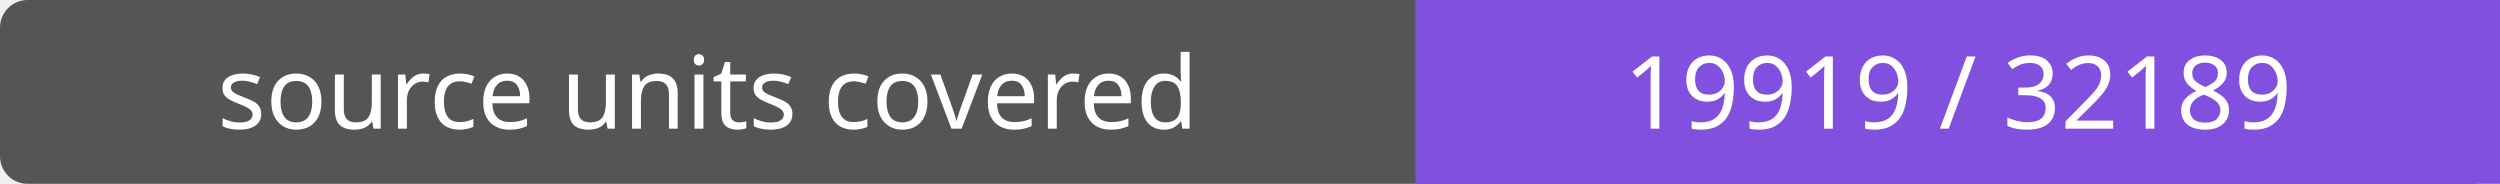
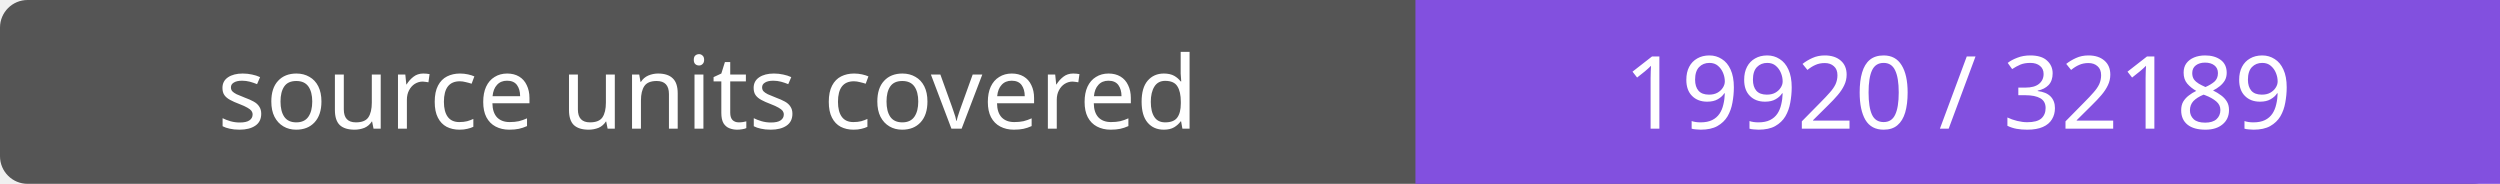
- <svg xmlns="http://www.w3.org/2000/svg" width="272" height="20" role="img" aria-label="source units covered: 19919 / 32189">
+ <svg xmlns="http://www.w3.org/2000/svg" width="272" height="20" role="img" aria-label="source units covered: 19920 / 32189">
  <rect width="272" height="20" rx="3" fill="#555" />
  <path fill="#8250df" d="M154 0h118v20H154z" />
  <g fill="#fff" text-anchor="middle" font-family="Verdana,sans-serif" font-size="11">
    <text x="77.0" y="14">source units covered</text>
-     <text x="213.0" y="14">19919 / 32189</text>
+     <text x="213.0" y="14">19920 / 32189</text>
  </g>
</svg>
